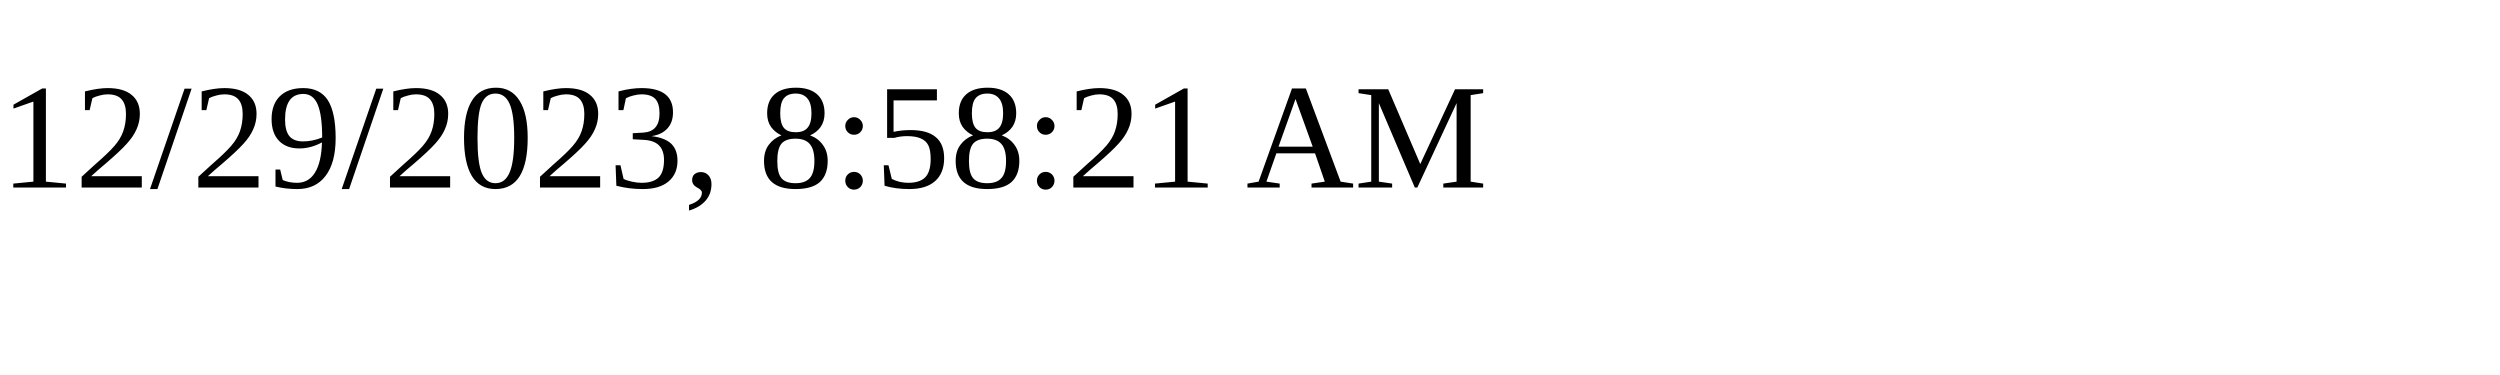
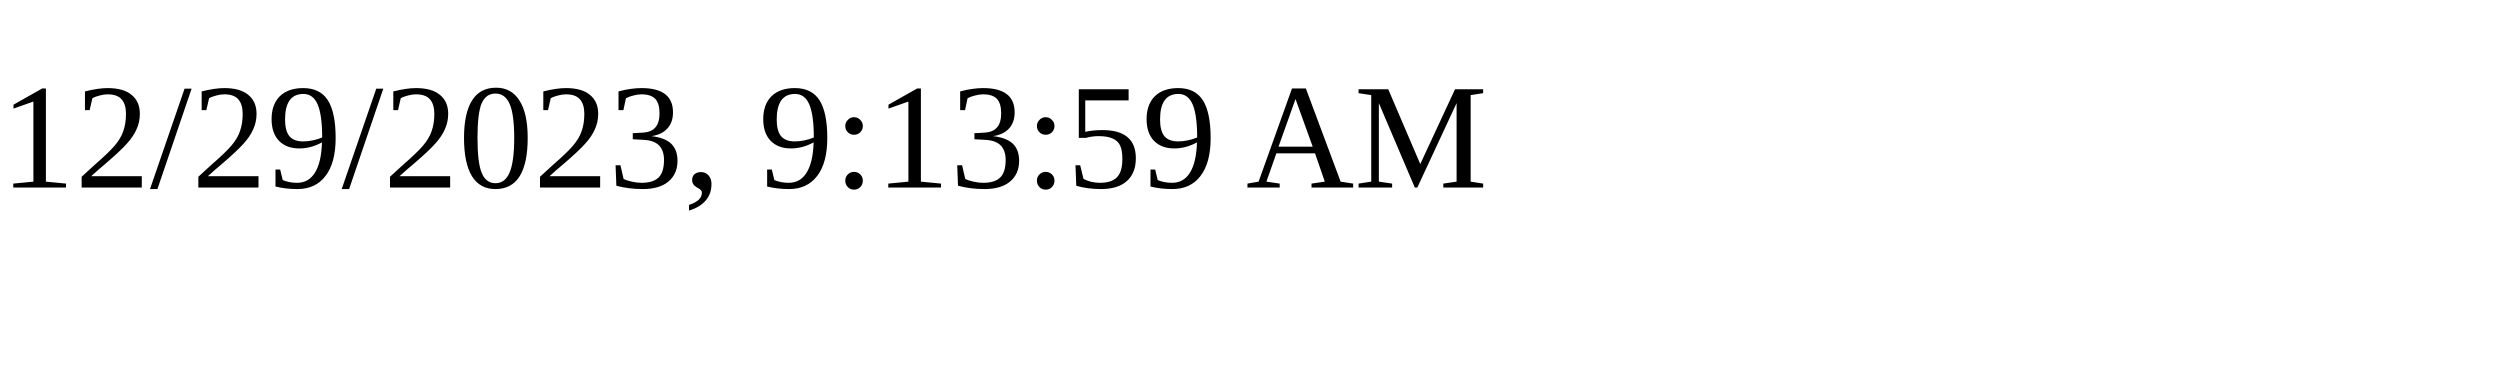
<svg xmlns="http://www.w3.org/2000/svg" height="30" width="200">
-   <text x="0" y="15">12/29/2023, 8:58:21 AM</text>
+   <text x="0" y="15">12/29/2023, 9:13:59 AM</text>
</svg>
